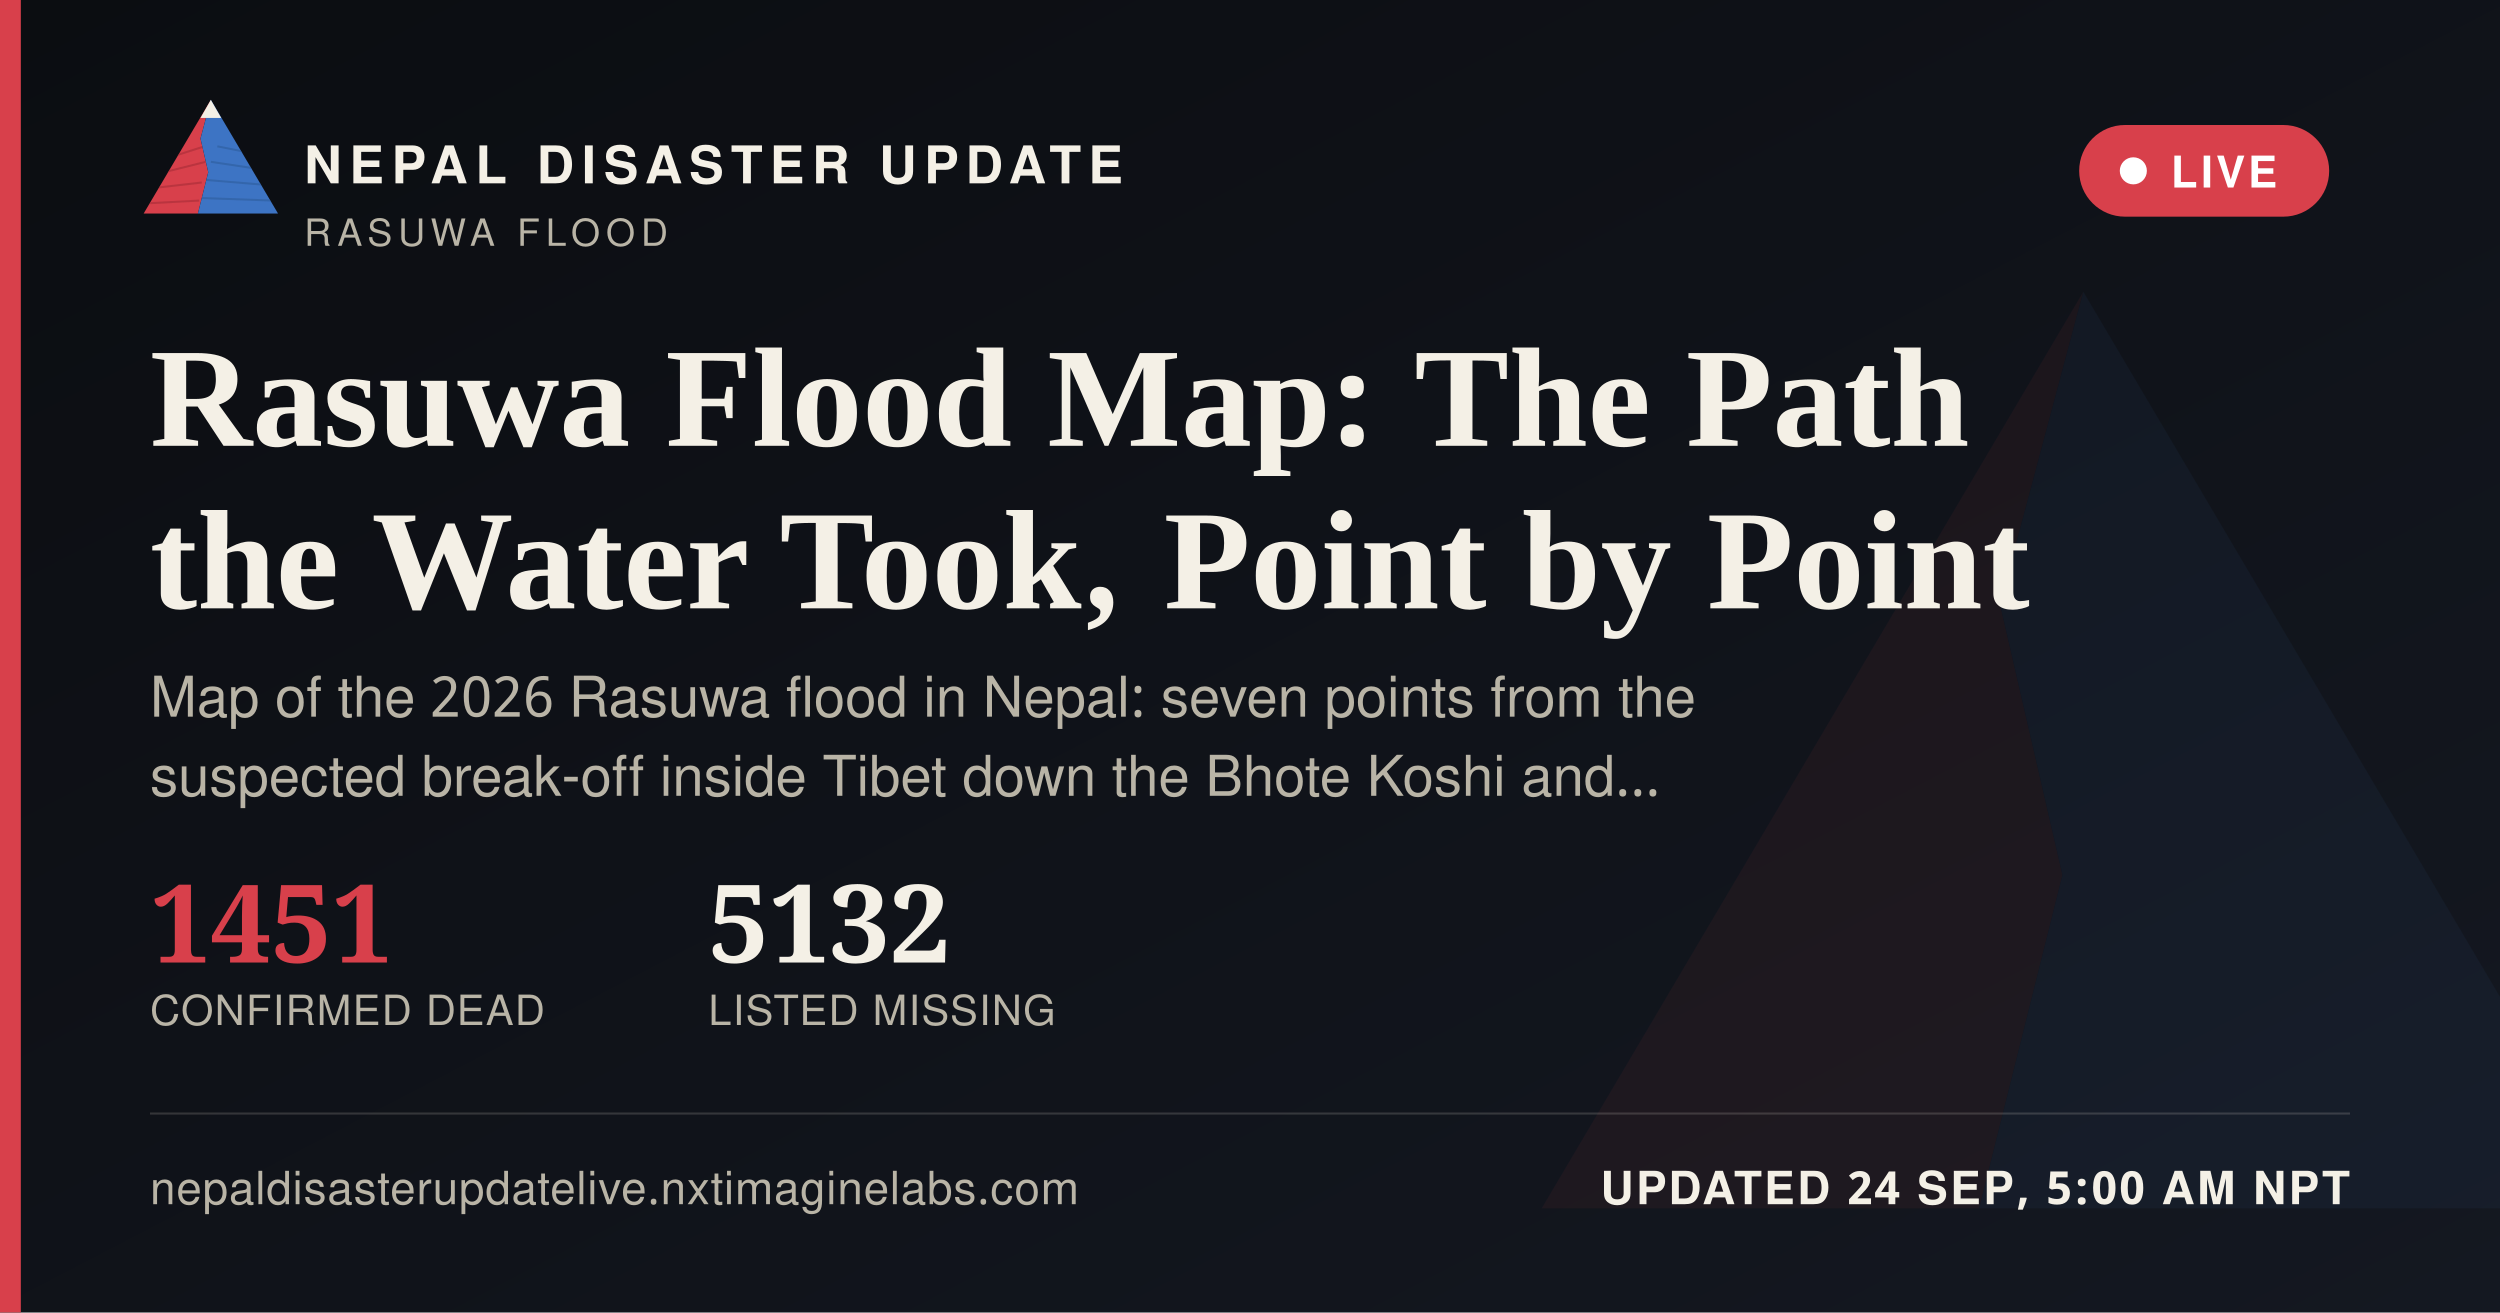
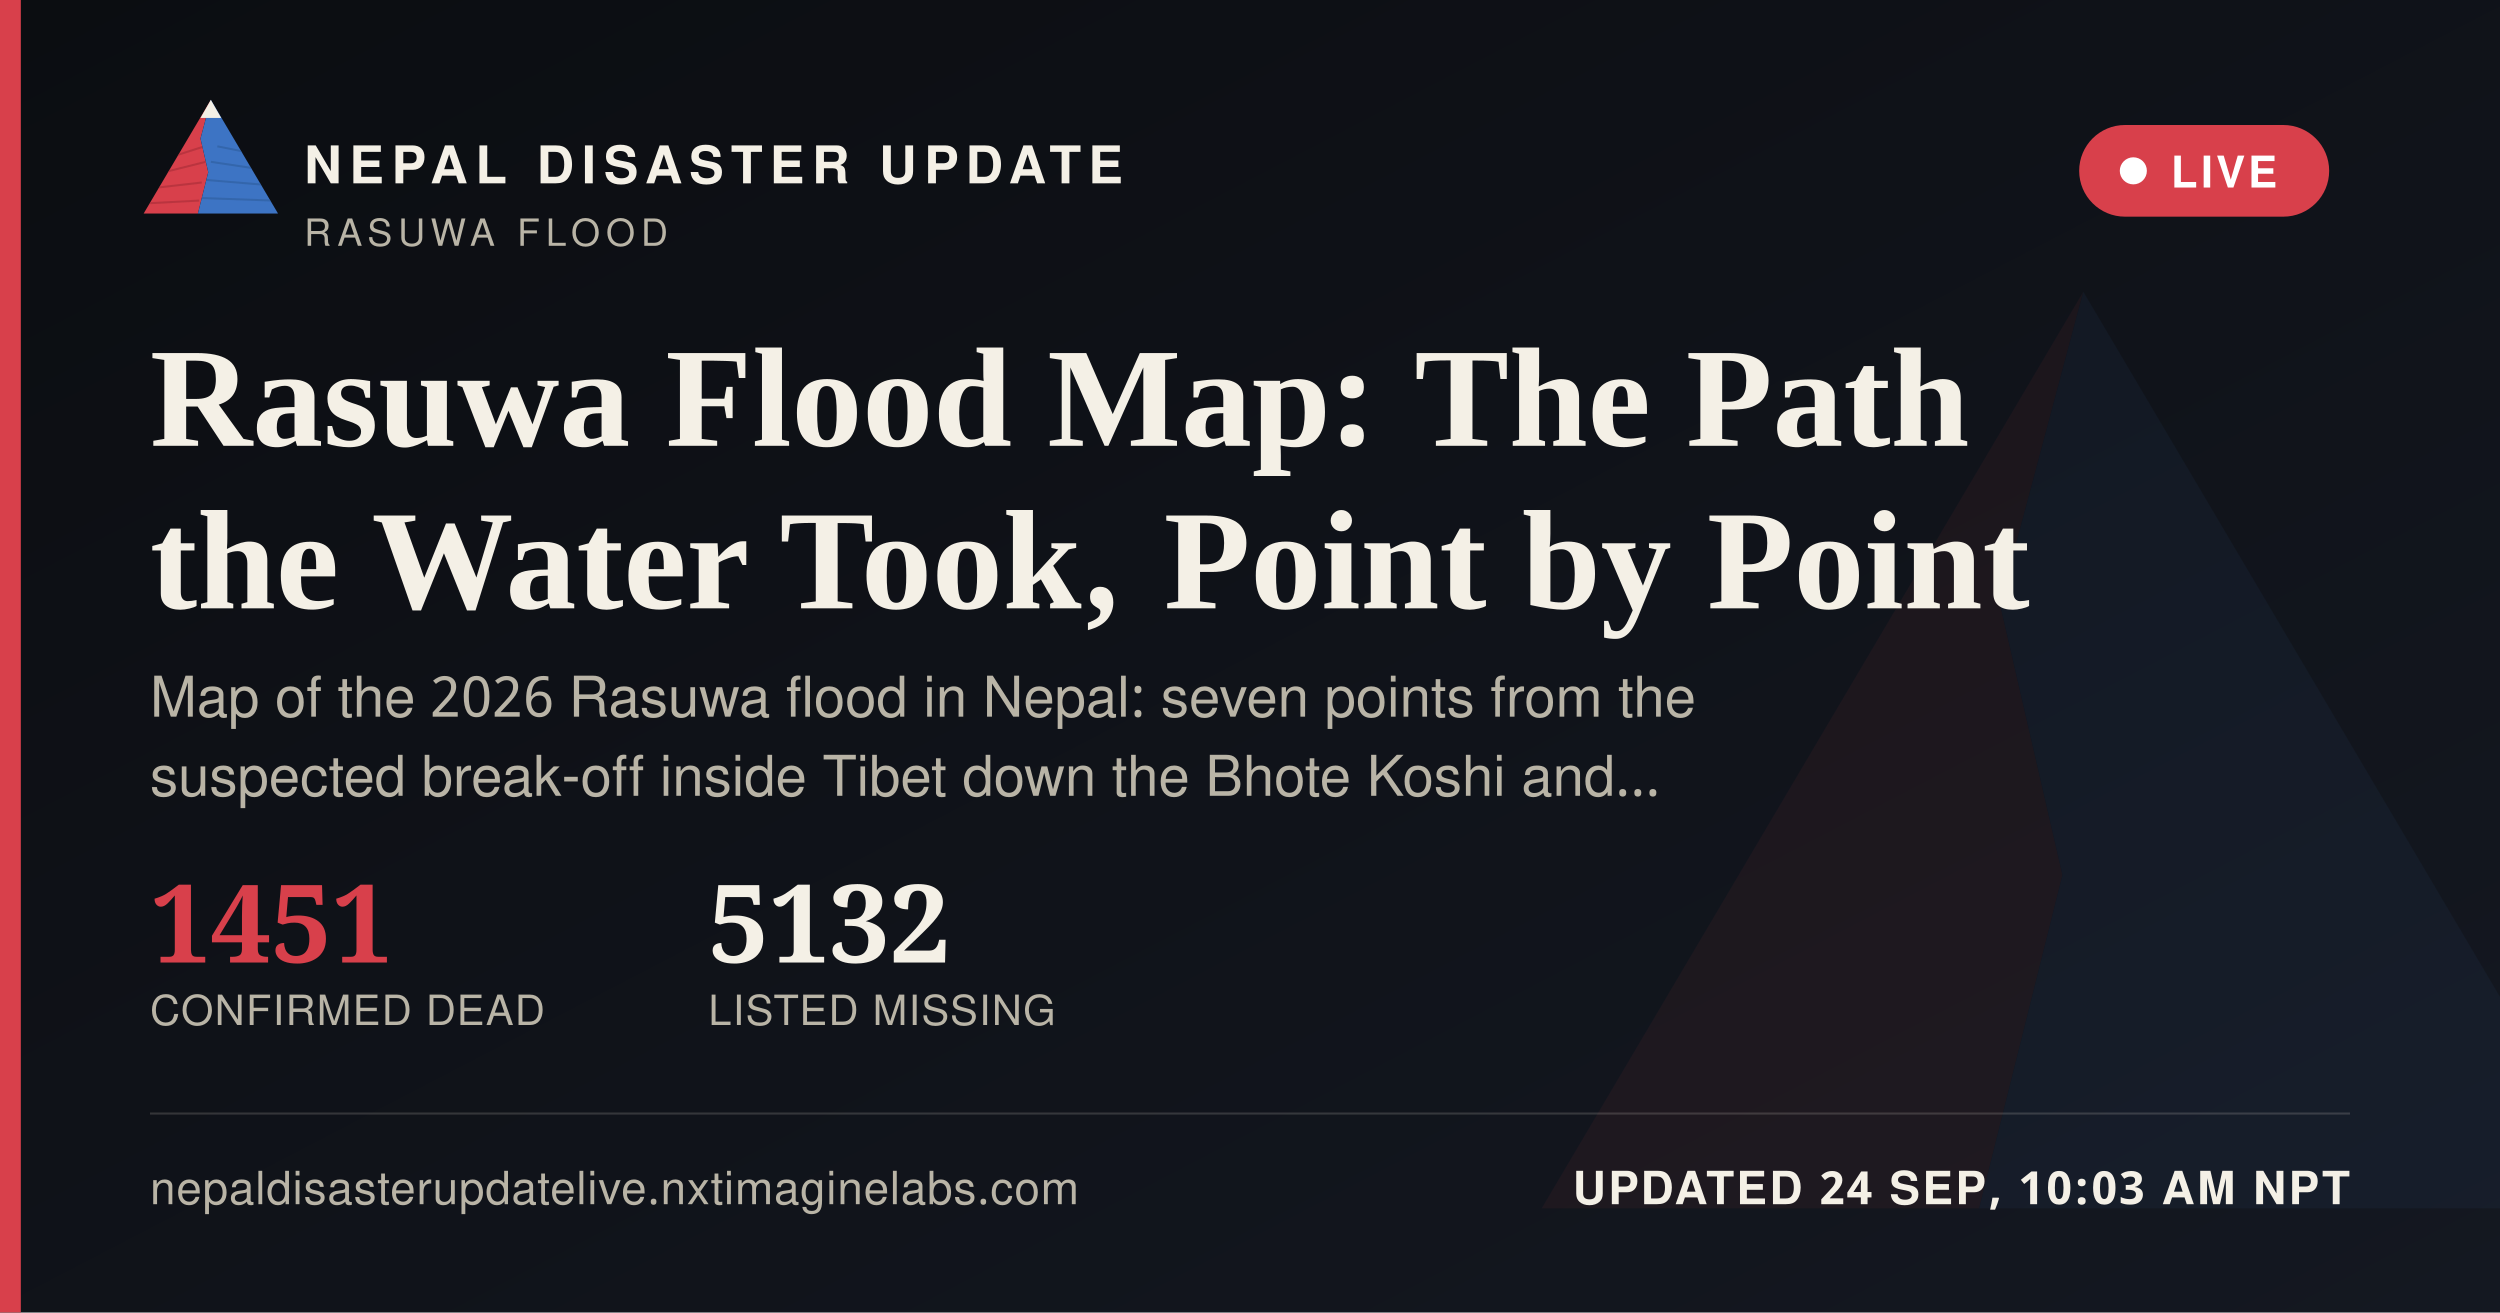
<svg xmlns="http://www.w3.org/2000/svg" width="1200" height="630" viewBox="0 0 1200 630">
  <defs>
    <linearGradient id="ogbg" x1="0" y1="0" x2="1" y2="1">
      <stop offset="0" stop-color="#0B0D11" />
      <stop offset="1" stop-color="#141821" />
    </linearGradient>
  </defs>
  <rect width="1200" height="630" fill="url(#ogbg)" />
  <g transform="translate(700,60) scale(5)" opacity="0.06">
    <polygon points="60,16 52,46 58,72 50,104 8,104" fill="#D8404B" />
    <polygon points="60,16 112,104 50,104 58,72 52,46" fill="#3D74C4" />
  </g>
  <rect x="0" y="0" width="10" height="630" fill="#D8404B" />
  <g transform="translate(64,38) scale(0.62)">
    <g>
      <defs>
        <clipPath id="ogLc">
          <polygon points="60,16 52,46 58,72 50,104 8,104" />
        </clipPath>
        <clipPath id="ogRc">
          <polygon points="60,16 112,104 50,104 58,72 52,46" />
        </clipPath>
      </defs>
      <polygon points="60,16 52,46 58,72 50,104 8,104" fill="#D8404B" />
      <g clip-path="url(#ogLc)" stroke="#A32A34" stroke-width="1.6" fill="none" opacity="0.55">
        <path d="M30,60 L55,52" />
        <path d="M24,72 L56,64" />
        <path d="M18,84 L53,80" />
        <path d="M13,96 L51,94" />
      </g>
      <polygon points="60,16 112,104 50,104 58,72 52,46" fill="#3D74C4" />
      <g clip-path="url(#ogRc)" stroke="#2A5793" stroke-width="1.6" fill="none" opacity="0.5">
        <path d="M65,52 L95,58" />
        <path d="M60,64 L100,70" />
        <path d="M56,78 L104,82" />
        <path d="M52,92 L108,94" />
      </g>
      <polygon points="60,16 52,30 68,30" fill="#F4F0E6" />
    </g>
  </g>
  <text x="146" y="88" font-family="'Public Sans', 'Noto Sans Devanagari', 'Helvetica Neue', Helvetica, Arial, sans-serif" font-size="25" font-weight="800" letter-spacing="3.6" fill="#F4F0E6">NEPAL DISASTER UPDATE</text>
  <text x="146" y="118" font-family="'Public Sans', 'Noto Sans Devanagari', 'Helvetica Neue', Helvetica, Arial, sans-serif" font-size="18" letter-spacing="2.8" fill="#B9B4A6">RASUWA FLOOD</text>
  <g>
    <rect x="998" y="60" width="120" height="44" rx="22" fill="#D8404B" stroke="none" />
    <circle cx="1024" cy="82" r="6.5" fill="#FFFFFF" />
    <text x="1042" y="90" font-family="'Public Sans', 'Noto Sans Devanagari', 'Helvetica Neue', Helvetica, Arial, sans-serif" font-size="21" font-weight="700" letter-spacing="1.6" fill="#FFFFFF">LIVE</text>
  </g>
  <text x="72" y="214" font-family="Newsreader, 'Noto Serif Devanagari', Georgia, 'Times New Roman', serif" font-size="68" font-weight="600" fill="#F4F0E6">Rasuwa Flood Map: The Path</text>
  <text x="72" y="292" font-family="Newsreader, 'Noto Serif Devanagari', Georgia, 'Times New Roman', serif" font-size="68" font-weight="600" fill="#F4F0E6">the Water Took, Point by Point</text>
  <text x="72" y="344" font-family="'Public Sans', 'Noto Sans Devanagari', 'Helvetica Neue', Helvetica, Arial, sans-serif" font-size="27" fill="#B9B4A6">Map of the 2026 Rasuwa flood in Nepal: seven points from the</text>
  <text x="72" y="382" font-family="'Public Sans', 'Noto Sans Devanagari', 'Helvetica Neue', Helvetica, Arial, sans-serif" font-size="27" fill="#B9B4A6">suspected break-off inside Tibet down the Bhote Koshi and…</text>
  <g transform="translate(72,462)">
    <text x="0" y="0" font-family="Newsreader, 'Noto Serif Devanagari', Georgia, 'Times New Roman', serif" font-size="52" font-weight="600" fill="#D8404B">1451</text>
    <text x="0" y="30" font-family="'Public Sans', 'Noto Sans Devanagari', 'Helvetica Neue', Helvetica, Arial, sans-serif" font-size="20" letter-spacing="0.6" fill="#B9B4A6">CONFIRMED DEAD</text>
    <text x="268" y="0" font-family="Newsreader, 'Noto Serif Devanagari', Georgia, 'Times New Roman', serif" font-size="52" font-weight="600" fill="#F4F0E6">5132</text>
    <text x="268" y="30" font-family="'Public Sans', 'Noto Sans Devanagari', 'Helvetica Neue', Helvetica, Arial, sans-serif" font-size="20" letter-spacing="0.6" fill="#B9B4A6">LISTED MISSING</text>
  </g>
  <rect x="72" y="534" width="1056" height="1" fill="rgba(244,240,230,0.16)" />
  <text x="72" y="578" font-family="'Public Sans', 'Noto Sans Devanagari', 'Helvetica Neue', Helvetica, Arial, sans-serif" font-size="22" fill="#B9B4A6" letter-spacing="0.4">nepaldisasterupdatelive.nxtimaginelabs.com</text>
-   <text x="1128" y="578" text-anchor="end" font-family="'Public Sans', 'Noto Sans Devanagari', 'Helvetica Neue', Helvetica, Arial, sans-serif" font-size="22" font-weight="700" letter-spacing="1.2" fill="#F4F0E6">UPDATED 24 SEP, 5:00 AM NPT</text>
+   <text x="1128" y="578" text-anchor="end" font-family="'Public Sans', 'Noto Sans Devanagari', 'Helvetica Neue', Helvetica, Arial, sans-serif" font-size="22" font-weight="700" letter-spacing="1.2" fill="#F4F0E6">UPDATED 24 SEP, 10:03 AM NPT</text>
</svg>
